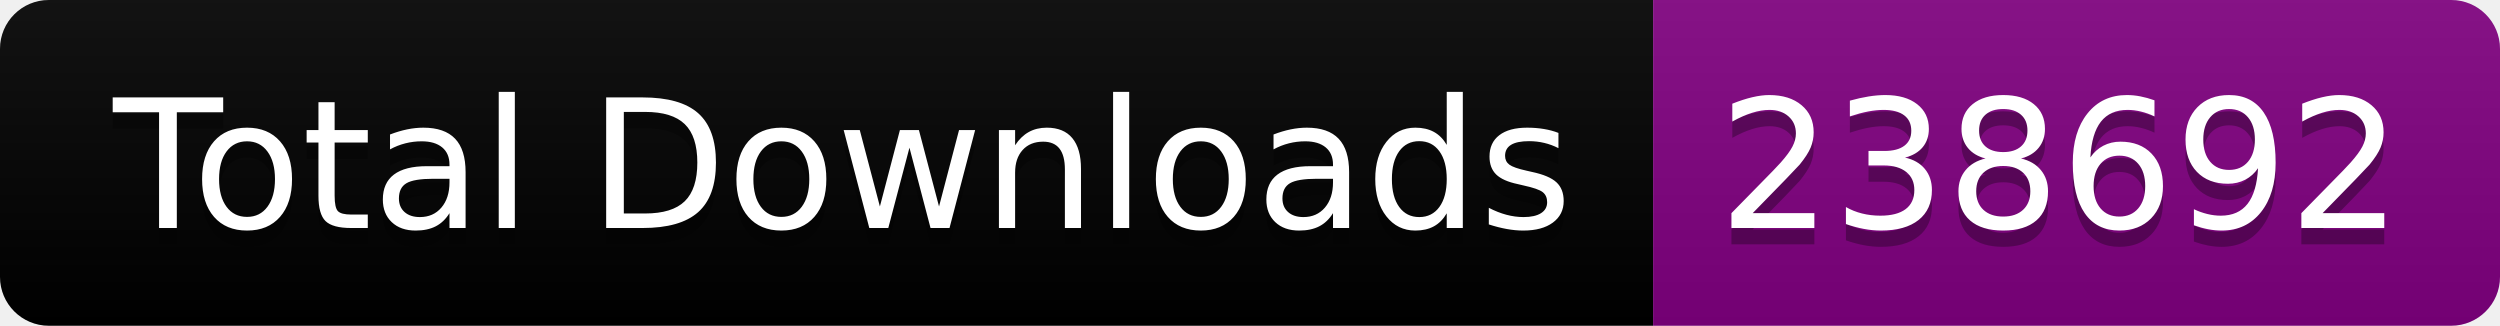
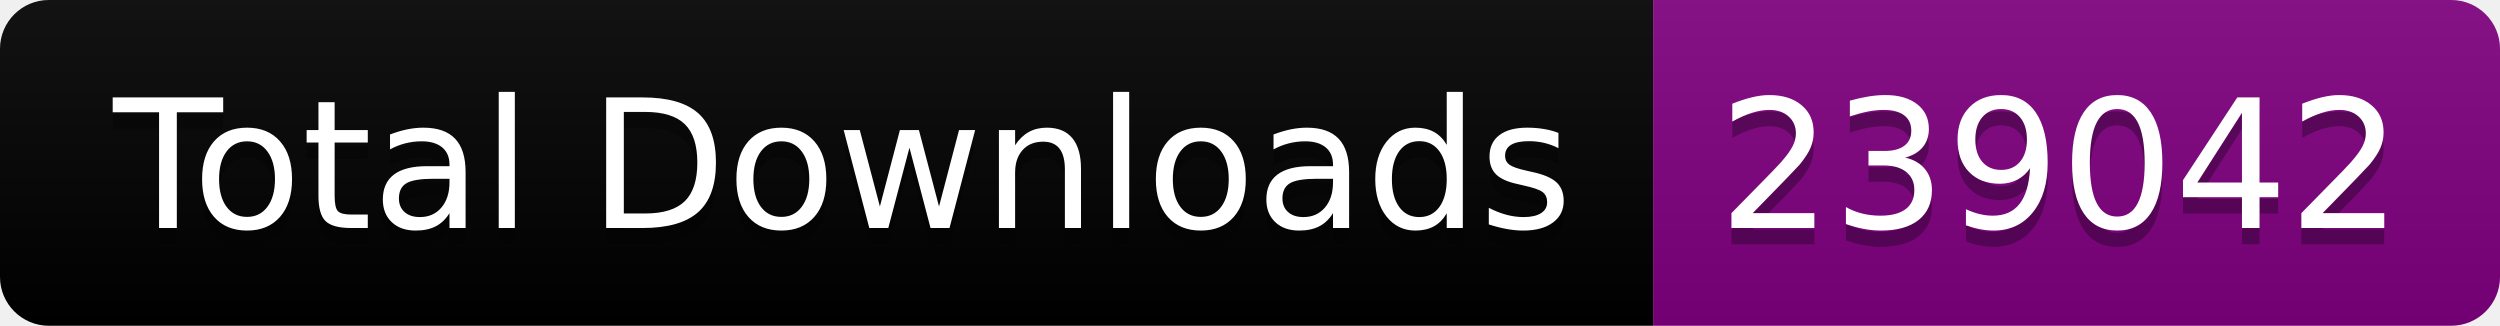
<svg xmlns="http://www.w3.org/2000/svg" width="153.5" height="20">
  <linearGradient id="smooth" x2="0" y2="100%">
    <stop offset="0" stop-color="#bbb" stop-opacity=".1" />
    <stop offset="1" stop-opacity=".1" />
  </linearGradient>
  <clipPath id="round">
    <rect width="153.5" height="20" rx="3" fill="#fff" />
  </clipPath>
  <g clip-path="url(#round)">
    <rect width="101.5" height="20" fill="black" />
    <rect x="101.5" width="52.0" height="20" fill="purple" />
    <rect width="153.5" height="20" fill="url(#smooth)" />
  </g>
  <g fill="#fff" text-anchor="middle" font-family="DejaVu Sans,Verdana,Geneva,sans-serif" font-size="110">
    <text x="517.5" y="150" fill="#010101" fill-opacity=".3" transform="scale(0.1)" textLength="915.0" lengthAdjust="spacing">Total Downloads</text>
    <text x="517.5" y="140" transform="scale(0.1)" textLength="915.0" lengthAdjust="spacing">Total Downloads</text>
-     <text x="1265.0" y="150" fill="#010101" fill-opacity=".3" transform="scale(0.1)" textLength="420.0" lengthAdjust="spacing">238692</text>
-     <text x="1265.0" y="140" transform="scale(0.1)" textLength="420.0" lengthAdjust="spacing">238692</text>
+     <text x="1265.0" y="150" fill="#010101" fill-opacity=".3" transform="scale(0.1)" textLength="420.0" lengthAdjust="spacing">239042</text>
+     <text x="1265.0" y="140" transform="scale(0.1)" textLength="420.0" lengthAdjust="spacing">239042</text>
  </g>
</svg>
